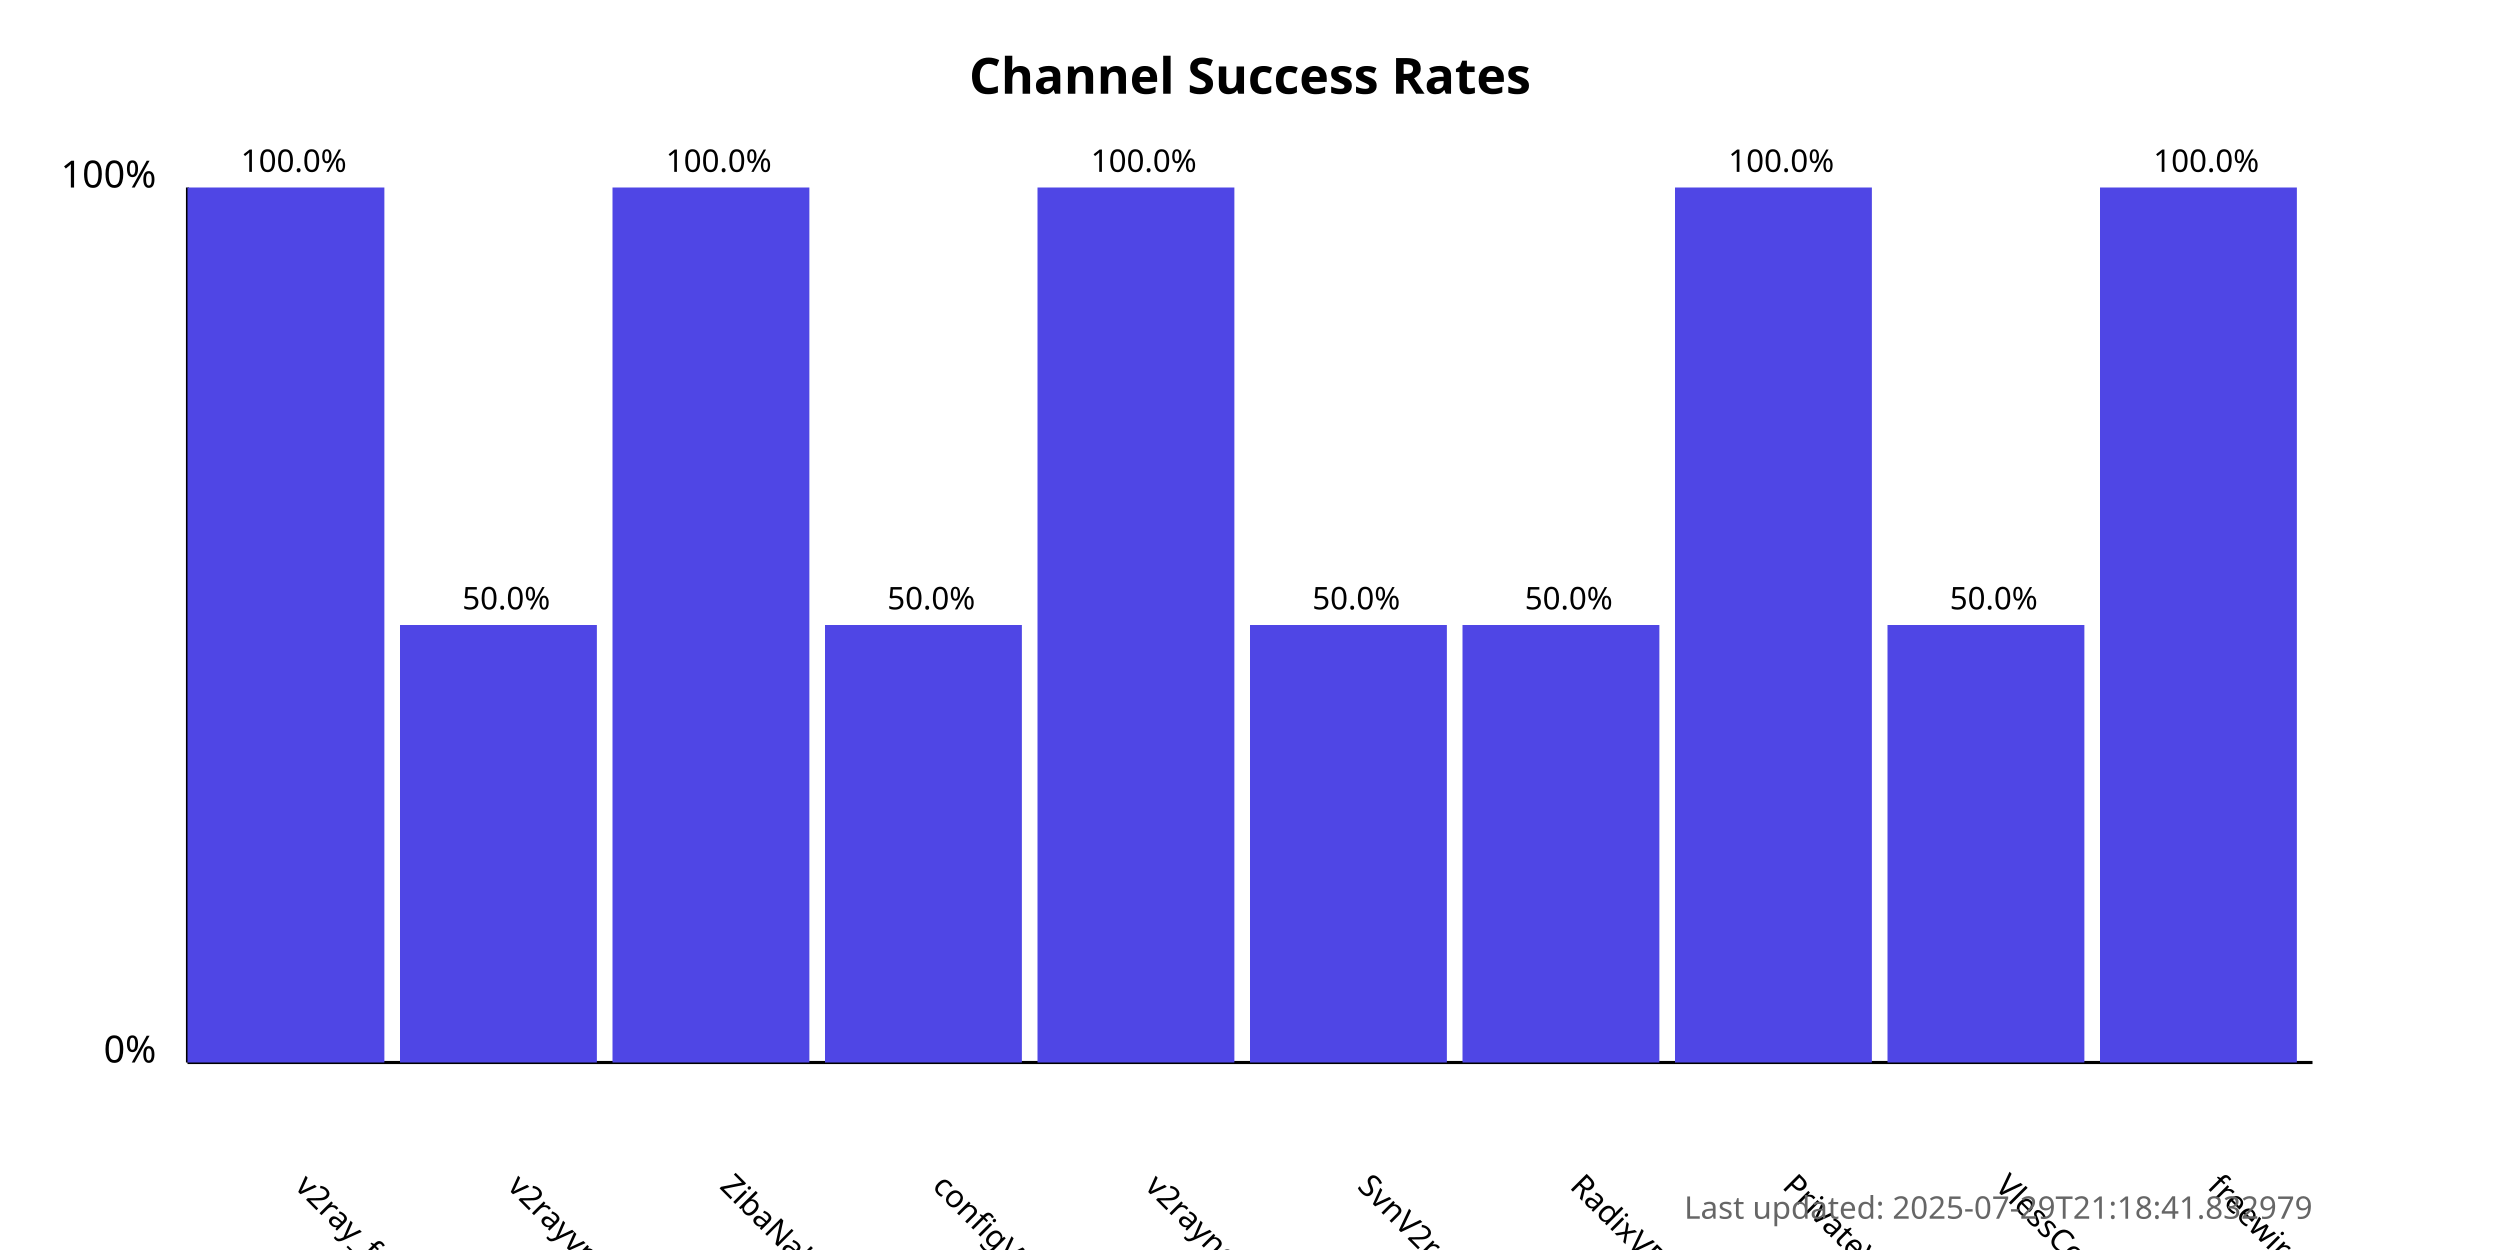
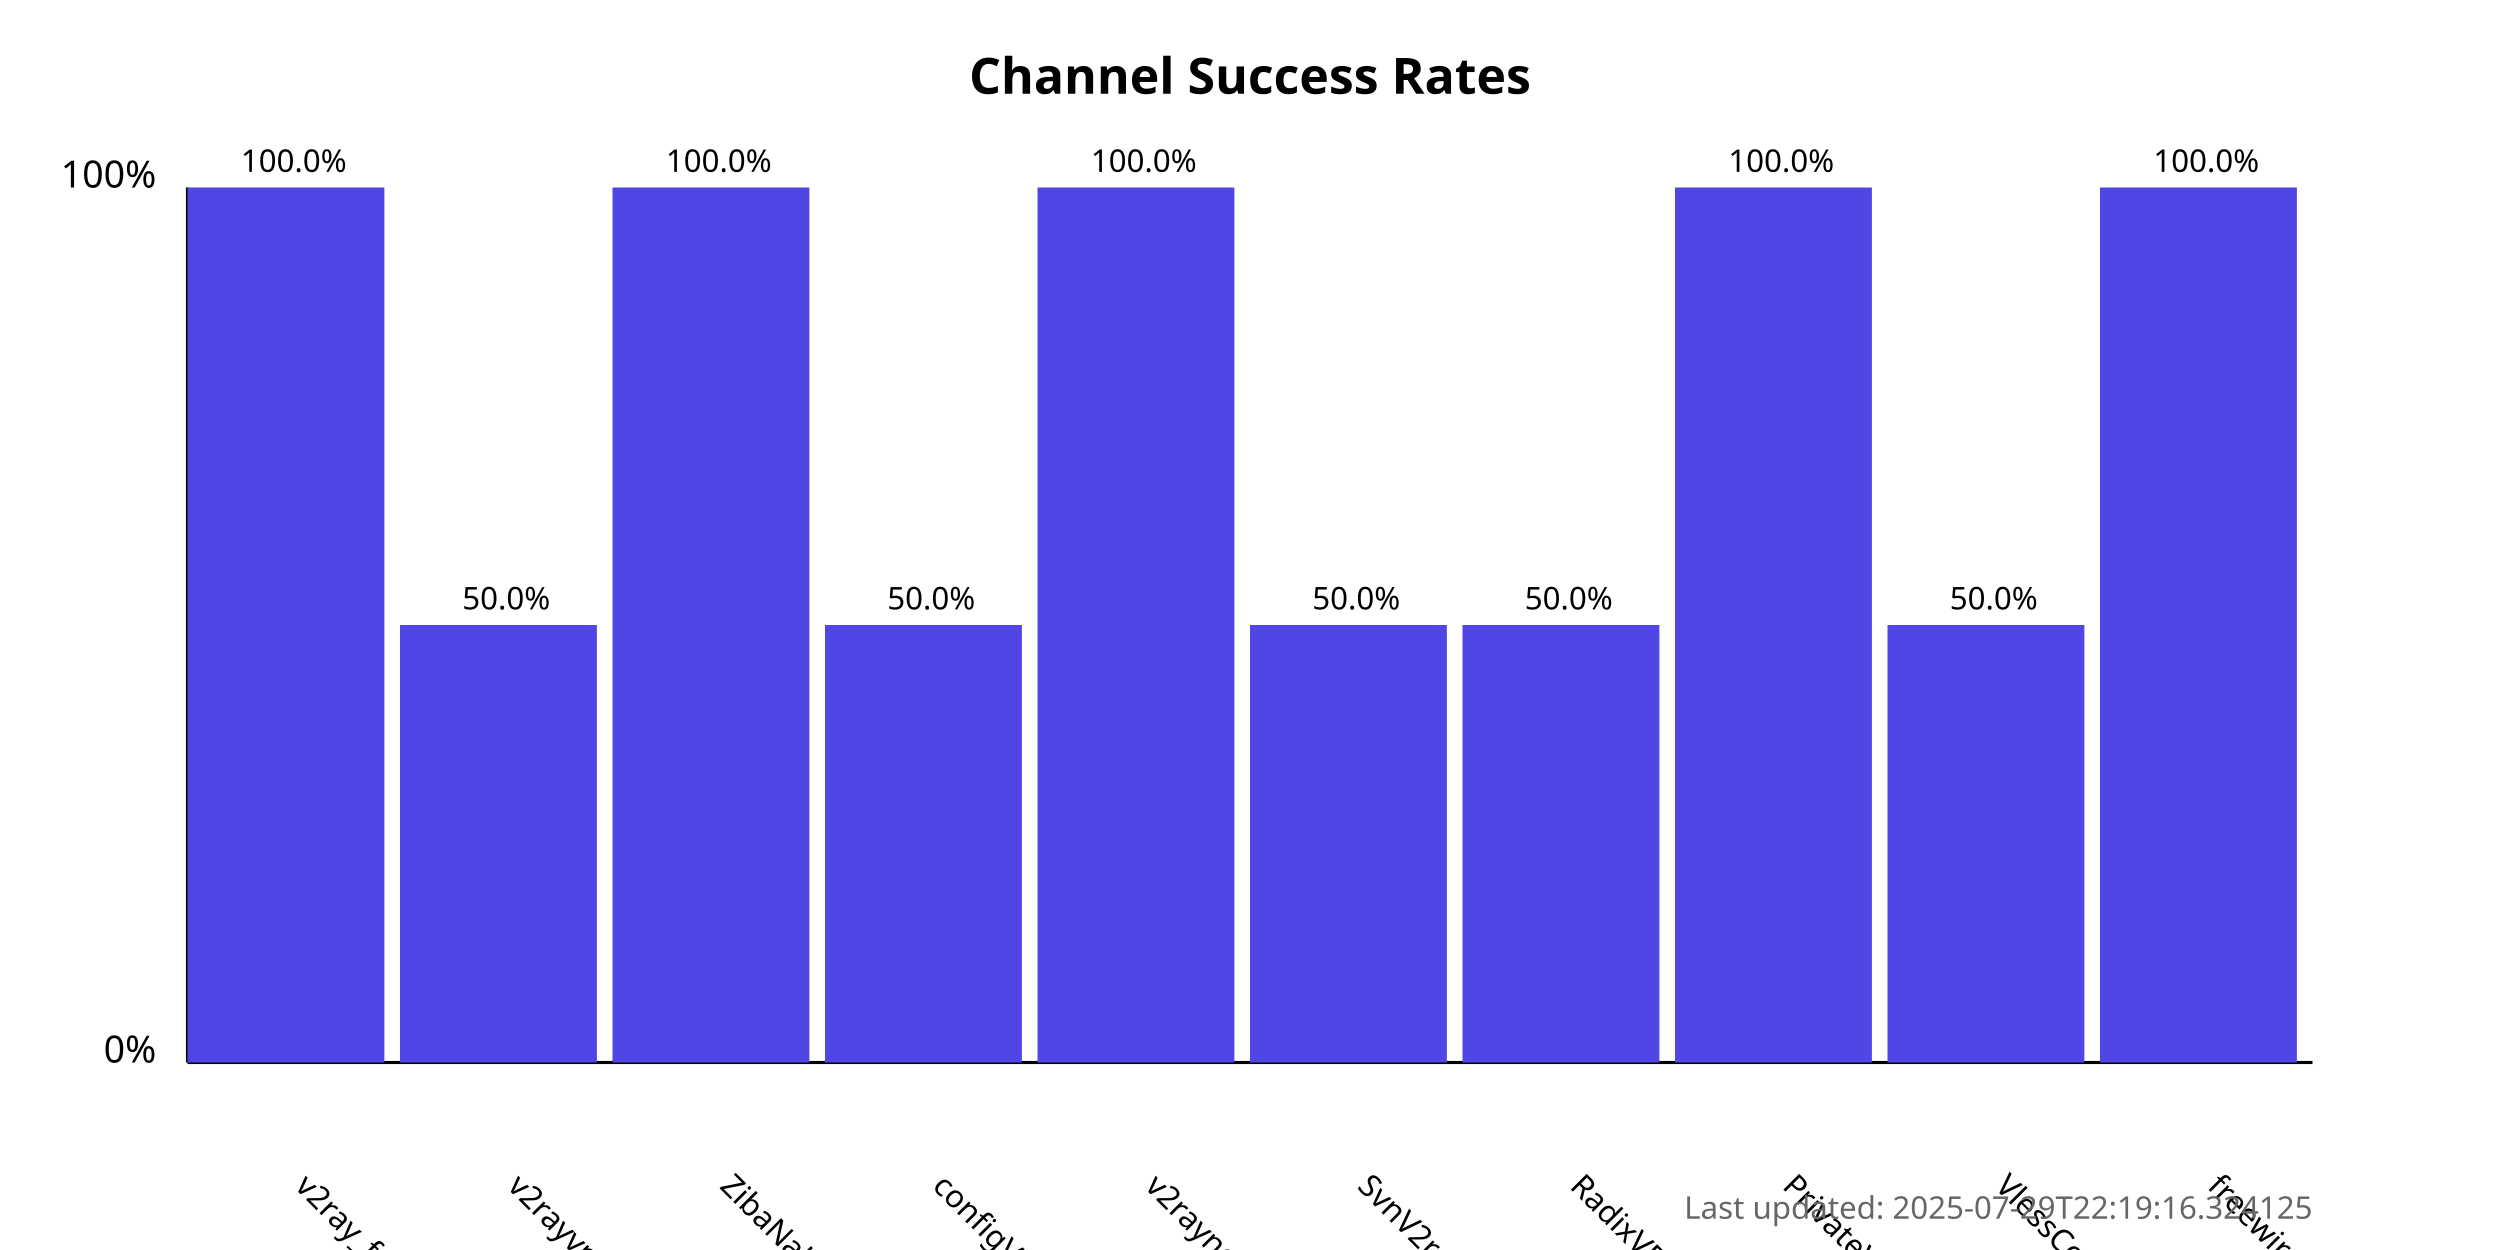
<svg xmlns="http://www.w3.org/2000/svg" width="800" height="400">
  <style>
            .chart-title { font: bold 16px sans-serif; }
            .axis-label { font: 12px sans-serif; }
            .tick-label { font: 10px sans-serif; }
            .bar { fill: #4f46e5; }
            .bar:hover { fill: #6366f1; }
            .timestamp { font: 10px sans-serif; fill: #666; }
        </style>
  <text x="400.0" y="30" text-anchor="middle" class="chart-title">
            Channel Success Rates
        </text>
  <line x1="60" y1="340" x2="60" y2="60" stroke="black" stroke-width="1" />
  <line x1="60" y1="340" x2="740" y2="340" stroke="black" stroke-width="1" />
  <text x="50" y="340" text-anchor="end" class="axis-label">0%</text>
  <text x="50" y="60" text-anchor="end" class="axis-label">100%</text>
  <g>
    <rect x="60" y="60.0" width="63.0" height="280.0" class="bar" />
    <text x="94.0" y="380" transform="rotate(45, 94.0, 380)" text-anchor="start" class="tick-label">
                v2ray_free_conf
            </text>
    <text x="94.0" y="55.0" text-anchor="middle" class="tick-label">
                100.0%
            </text>
  </g>
  <g>
    <rect x="128.0" y="200.0" width="63.0" height="140.0" class="bar" />
    <text x="162.0" y="380" transform="rotate(45, 162.0, 380)" text-anchor="start" class="tick-label">
                v2rayvpno
            </text>
    <text x="162.0" y="195.0" text-anchor="middle" class="tick-label">
                50.0%
            </text>
  </g>
  <g>
    <rect x="196.0" y="60.0" width="63.0" height="280.0" class="bar" />
    <text x="230.0" y="380" transform="rotate(45, 230.0, 380)" text-anchor="start" class="tick-label">
                ZibaNabz
            </text>
    <text x="230.0" y="55.0" text-anchor="middle" class="tick-label">
                100.0%
            </text>
  </g>
  <g>
    <rect x="264.0" y="200.0" width="63.0" height="140.0" class="bar" />
    <text x="298.0" y="380" transform="rotate(45, 298.0, 380)" text-anchor="start" class="tick-label">
                configV2rayForFree
            </text>
    <text x="298.0" y="195.0" text-anchor="middle" class="tick-label">
                50.0%
            </text>
  </g>
  <g>
    <rect x="332.0" y="60.0" width="63.0" height="280.0" class="bar" />
    <text x="366.0" y="380" transform="rotate(45, 366.0, 380)" text-anchor="start" class="tick-label">
                v2rayngvpn
            </text>
    <text x="366.0" y="55.0" text-anchor="middle" class="tick-label">
                100.0%
            </text>
  </g>
  <g>
    <rect x="400.0" y="200.0" width="63.0" height="140.0" class="bar" />
    <text x="434.0" y="380" transform="rotate(45, 434.0, 380)" text-anchor="start" class="tick-label">
                SvnV2ray
            </text>
    <text x="434.0" y="195.0" text-anchor="middle" class="tick-label">
                50.0%
            </text>
  </g>
  <g>
    <rect x="468.0" y="200.0" width="63.0" height="140.0" class="bar" />
    <text x="502.0" y="380" transform="rotate(45, 502.0, 380)" text-anchor="start" class="tick-label">
                RadixVPN
            </text>
    <text x="502.0" y="195.0" text-anchor="middle" class="tick-label">
                50.0%
            </text>
  </g>
  <g>
    <rect x="536.0" y="60.0" width="63.0" height="280.0" class="bar" />
    <text x="570.0" y="380" transform="rotate(45, 570.0, 380)" text-anchor="start" class="tick-label">
                PrivateVPNs
            </text>
    <text x="570.0" y="55.0" text-anchor="middle" class="tick-label">
                100.0%
            </text>
  </g>
  <g>
    <rect x="604.0" y="200.0" width="63.0" height="140.0" class="bar" />
    <text x="638.0" y="380" transform="rotate(45, 638.0, 380)" text-anchor="start" class="tick-label">
                VlessConfig
            </text>
    <text x="638.0" y="195.0" text-anchor="middle" class="tick-label">
                50.0%
            </text>
  </g>
  <g>
    <rect x="672.0" y="60.0" width="63.0" height="280.0" class="bar" />
    <text x="706.0" y="380" transform="rotate(45, 706.0, 380)" text-anchor="start" class="tick-label">
                freewireguard
            </text>
    <text x="706.0" y="55.0" text-anchor="middle" class="tick-label">
                100.0%
            </text>
  </g>
  <text x="740" y="390" text-anchor="end" class="timestamp">
-             Last updated: 2025-07-29T21:18:41.832979
+             Last updated: 2025-07-29T22:19:16.324125
        </text>
</svg>
